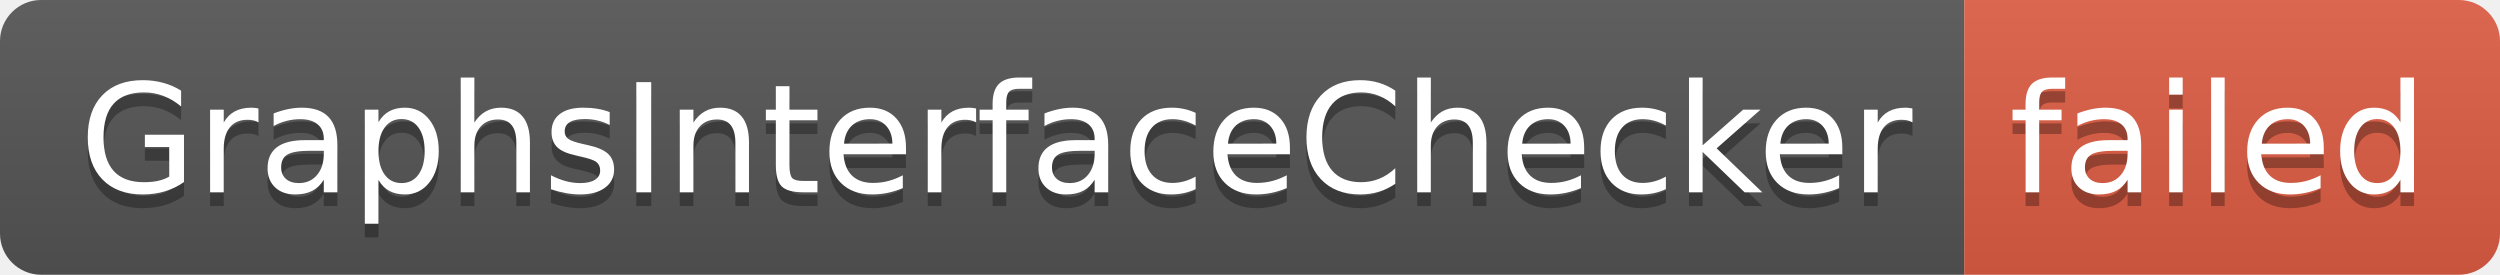
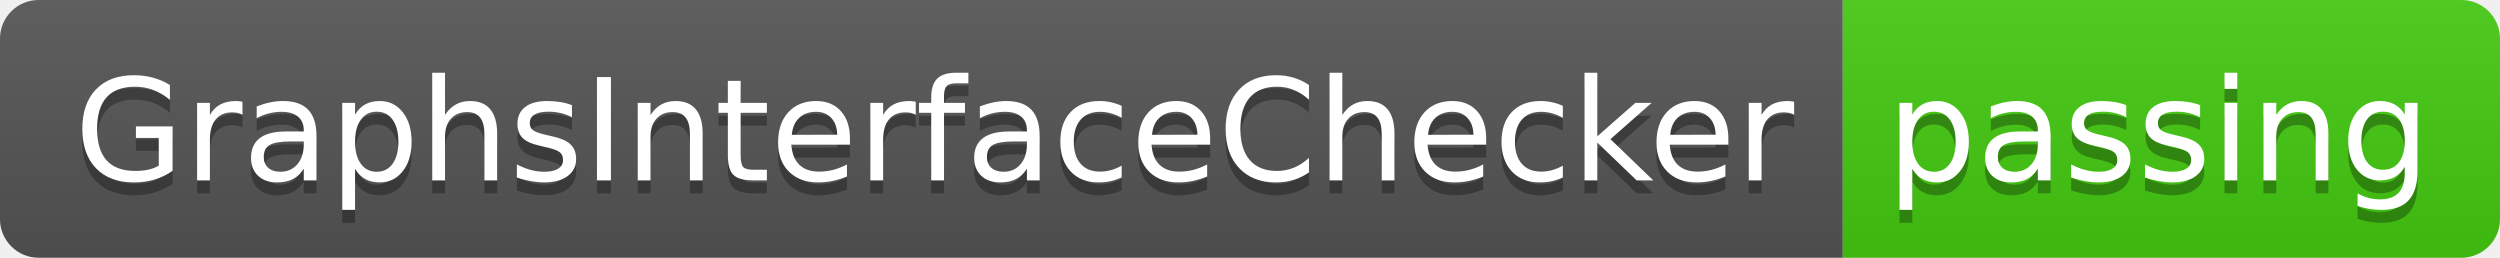
- <svg xmlns="http://www.w3.org/2000/svg" width="182" height="20" role="img" aria-label="GraphsInterfaceChecker: failed">
+ <svg xmlns="http://www.w3.org/2000/svg" width="194" height="20" role="img" aria-label="GraphsInterfaceChecker: passing">
  <linearGradient id="s" x2="0" y2="100%">
    <stop offset="0" stop-color="#bbb" stop-opacity=".1" />
    <stop offset="1" stop-opacity=".1" />
  </linearGradient>
  <clipPath id="r">
-     <rect width="182" height="20" rx="3" fill="#fff" />
+     <rect width="194" height="20" rx="3" fill="#fff" />
  </clipPath>
  <g clip-path="url(#r)">
    <rect width="143" height="20" fill="#555" />
-     <rect x="143" width="39" height="20" fill="#e05d44" />
-     <rect width="182" height="20" fill="url(#s)" />
+     <rect x="143" width="51" height="20" fill="#4c1" />
+     <rect width="194" height="20" fill="url(#s)" />
  </g>
  <g fill="#fff" text-anchor="middle" font-family="Verdana,Geneva,DejaVu Sans,sans-serif" text-rendering="geometricPrecision" font-size="110">
    <text aria-hidden="true" x="725" y="150" fill="#010101" fill-opacity=".3" transform="scale(.1)" textLength="1330">GraphsInterfaceChecker</text>
    <text x="725" y="140" transform="scale(.1)" fill="#fff" textLength="1330">GraphsInterfaceChecker</text>
-     <text aria-hidden="true" x="1615" y="150" fill="#010101" fill-opacity=".3" transform="scale(.1)" textLength="290">failed</text>
-     <text x="1615" y="140" transform="scale(.1)" fill="#fff" textLength="290">failed</text>
+     <text aria-hidden="true" x="1675" y="150" fill="#010101" fill-opacity=".3" transform="scale(.1)" textLength="410">passing</text>
+     <text x="1675" y="140" transform="scale(.1)" fill="#fff" textLength="410">passing</text>
  </g>
</svg>
